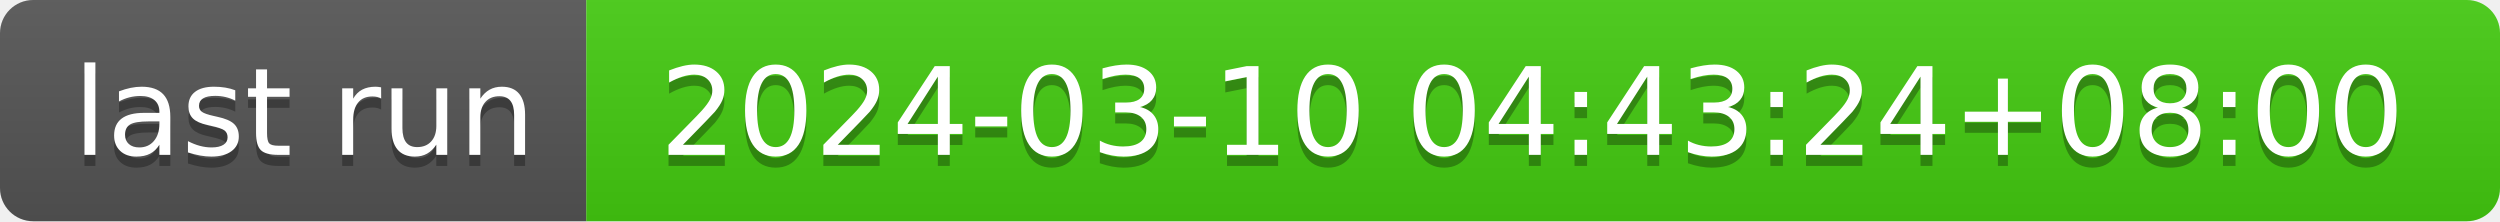
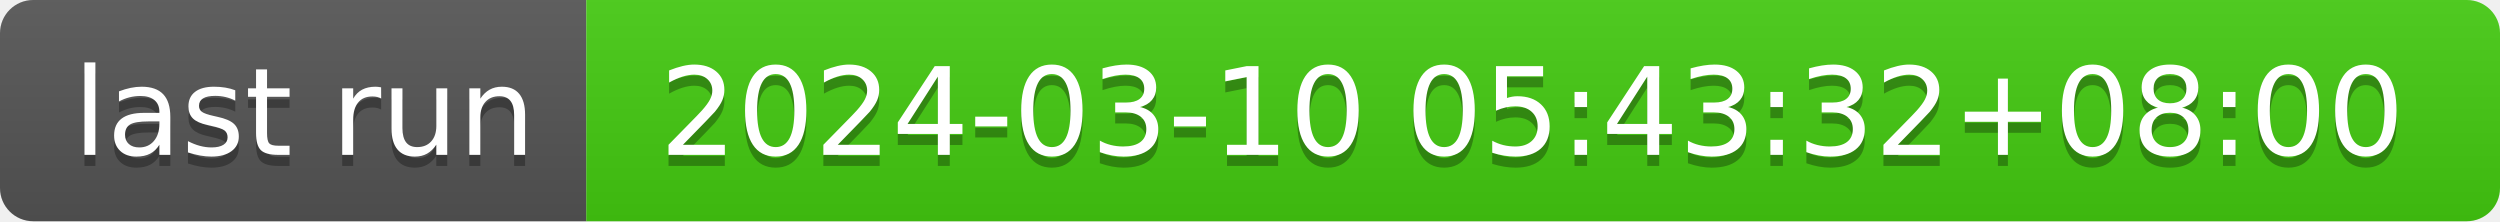
- <svg xmlns="http://www.w3.org/2000/svg" width="226" height="20" role="img" aria-label="last run: 2024-03-10 04:43:24+08:00">
+ <svg xmlns="http://www.w3.org/2000/svg" width="226" height="20" role="img" aria-label="last run: 2024-03-10 05:43:32+08:00">
  <linearGradient id="s" x2="0" y2="100%">
    <stop offset="0" stop-color="#bbb" stop-opacity=".1" />
    <stop offset="1" stop-opacity=".1" />
  </linearGradient>
  <clipPath id="r">
    <rect width="226" height="20" rx="3" fill="#fff" />
  </clipPath>
  <g clip-path="url(#r)">
    <rect width="53" height="20" fill="#555" />
    <rect x="53" width="173" height="20" fill="#4c1" />
    <rect width="226" height="20" fill="url(#s)" />
  </g>
  <g fill="#fff" text-anchor="middle" font-family="Verdana,Geneva,DejaVu Sans,sans-serif" text-rendering="geometricPrecision" font-size="110">
    <text aria-hidden="true" x="275" y="150" fill="#010101" fill-opacity=".3" transform="scale(.1)" textLength="430">last run</text>
    <text x="275" y="140" transform="scale(.1)" fill="#fff" textLength="430">last run</text>
-     <text aria-hidden="true" x="1385" y="150" fill="#010101" fill-opacity=".3" transform="scale(.1)" textLength="1630">2024-03-10 04:43:24+08:00</text>
-     <text x="1385" y="140" transform="scale(.1)" fill="#fff" textLength="1630">2024-03-10 04:43:24+08:00</text>
+     <text aria-hidden="true" x="1385" y="150" fill="#010101" fill-opacity=".3" transform="scale(.1)" textLength="1630">2024-03-10 05:43:32+08:00</text>
+     <text x="1385" y="140" transform="scale(.1)" fill="#fff" textLength="1630">2024-03-10 05:43:32+08:00</text>
  </g>
</svg>
